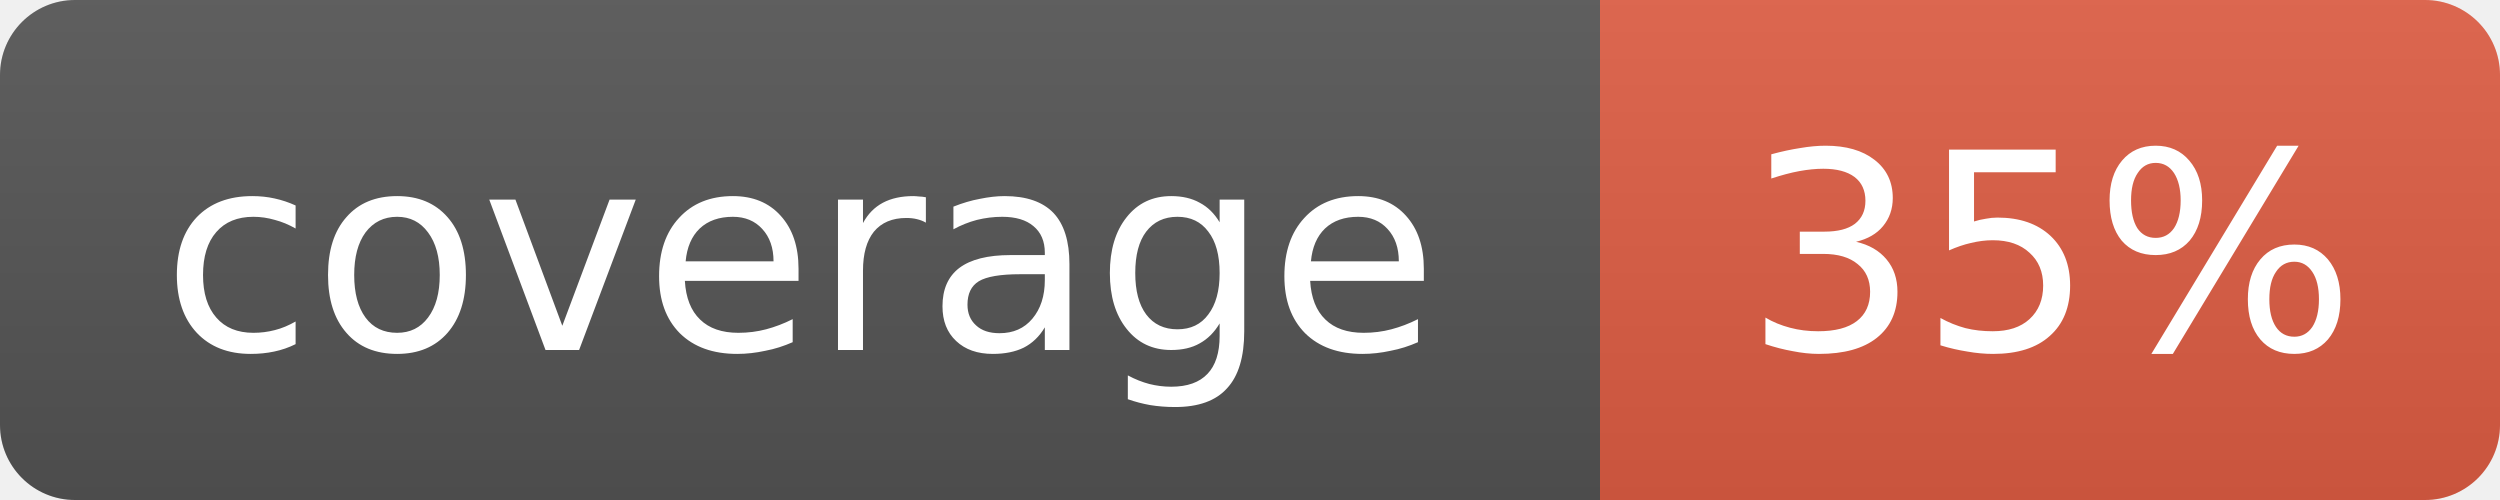
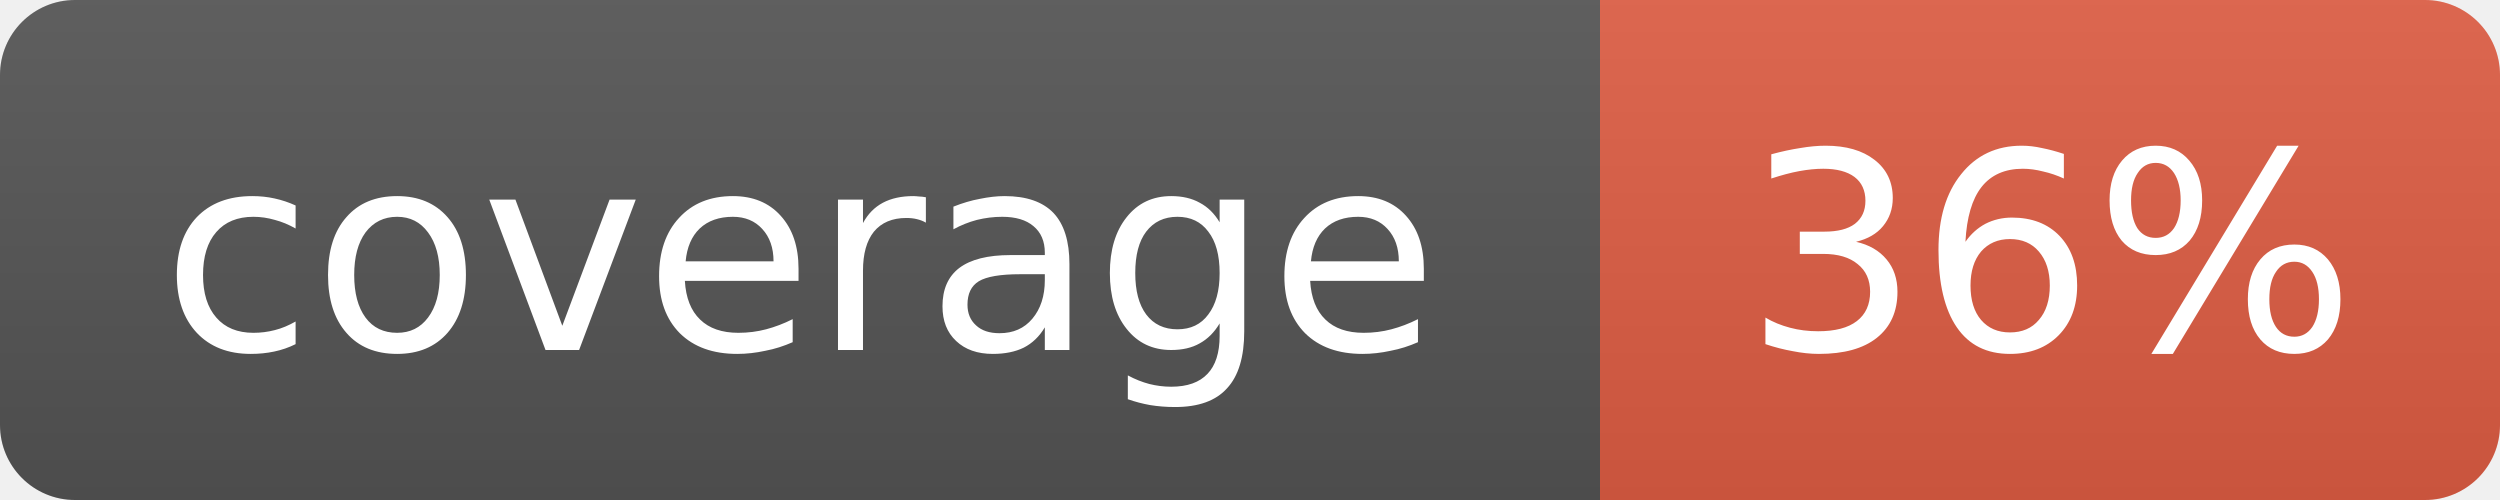
- <svg xmlns="http://www.w3.org/2000/svg" width="100" height="20" role="img" aria-label="coverage: 35%">
+ <svg xmlns="http://www.w3.org/2000/svg" width="100" height="20" role="img" aria-label="coverage: 36%">
  <linearGradient id="s" x2="0" y2="100%">
    <stop offset="0" stop-color="#bbb" stop-opacity=".1" />
    <stop offset="1" stop-opacity=".1" />
  </linearGradient>
  <clipPath id="r">
    <rect width="100" height="20" rx="3" fill="#fff" />
  </clipPath>
  <g clip-path="url(#r)">
    <rect width="64" height="20" fill="#555" />
    <rect x="64" width="36" height="20" fill="#e05d44" />
    <rect width="100" height="20" fill="url(#s)" />
  </g>
  <g fill="#fff" text-anchor="middle" font-family="Verdana,Geneva,DejaVu Sans,sans-serif" font-size="11">
    <text x="32.0" y="14">coverage</text>
-     <text x="82.0" y="14">35%</text>
+     <text x="82.0" y="14">36%</text>
  </g>
</svg>
